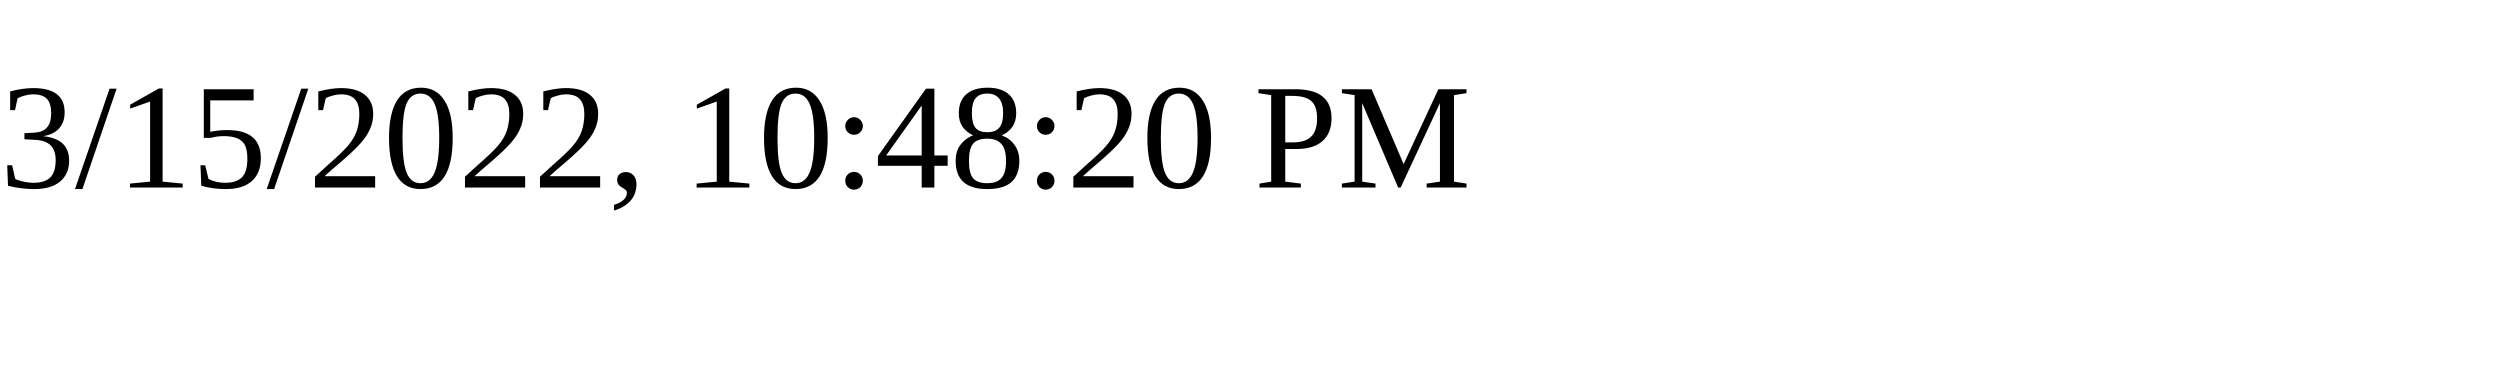
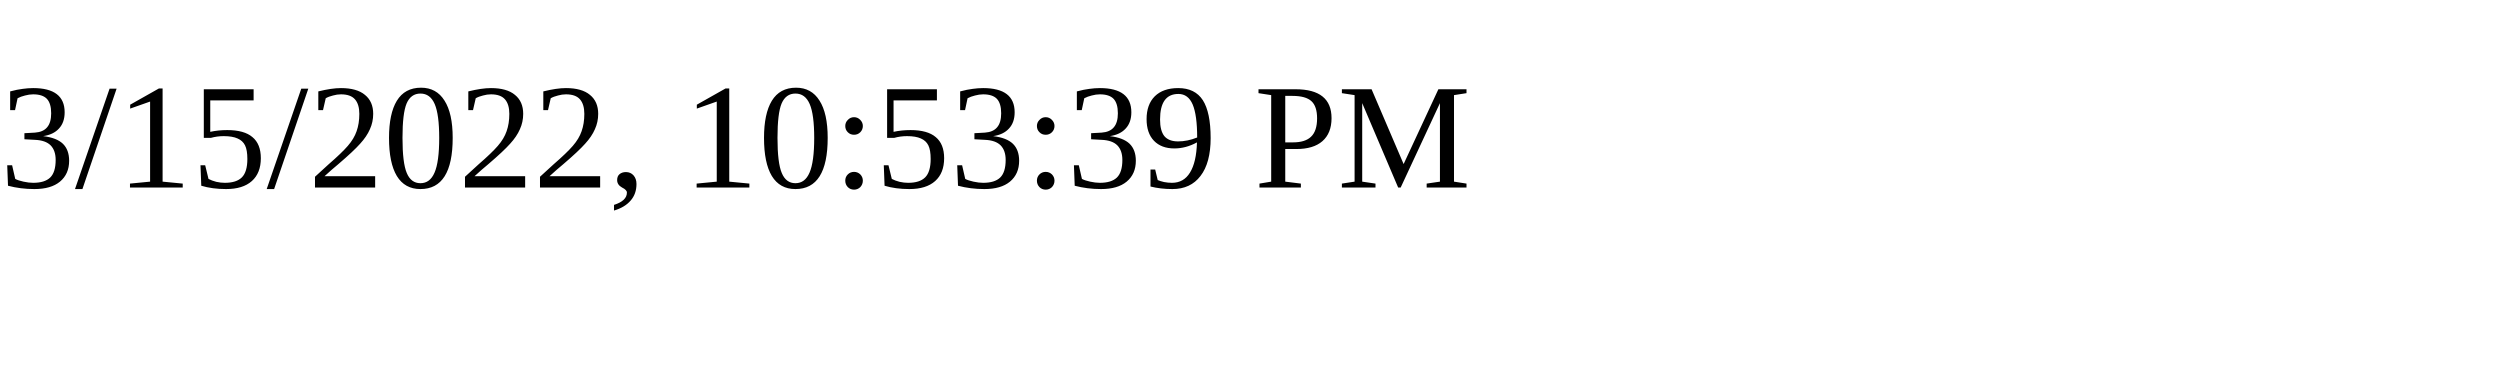
<svg xmlns="http://www.w3.org/2000/svg" height="30" width="200">
-   <text x="0" y="15">3/15/2022, 10:48:20 PM</text>
+   <text x="0" y="15">3/15/2022, 10:53:39 PM</text>
</svg>
